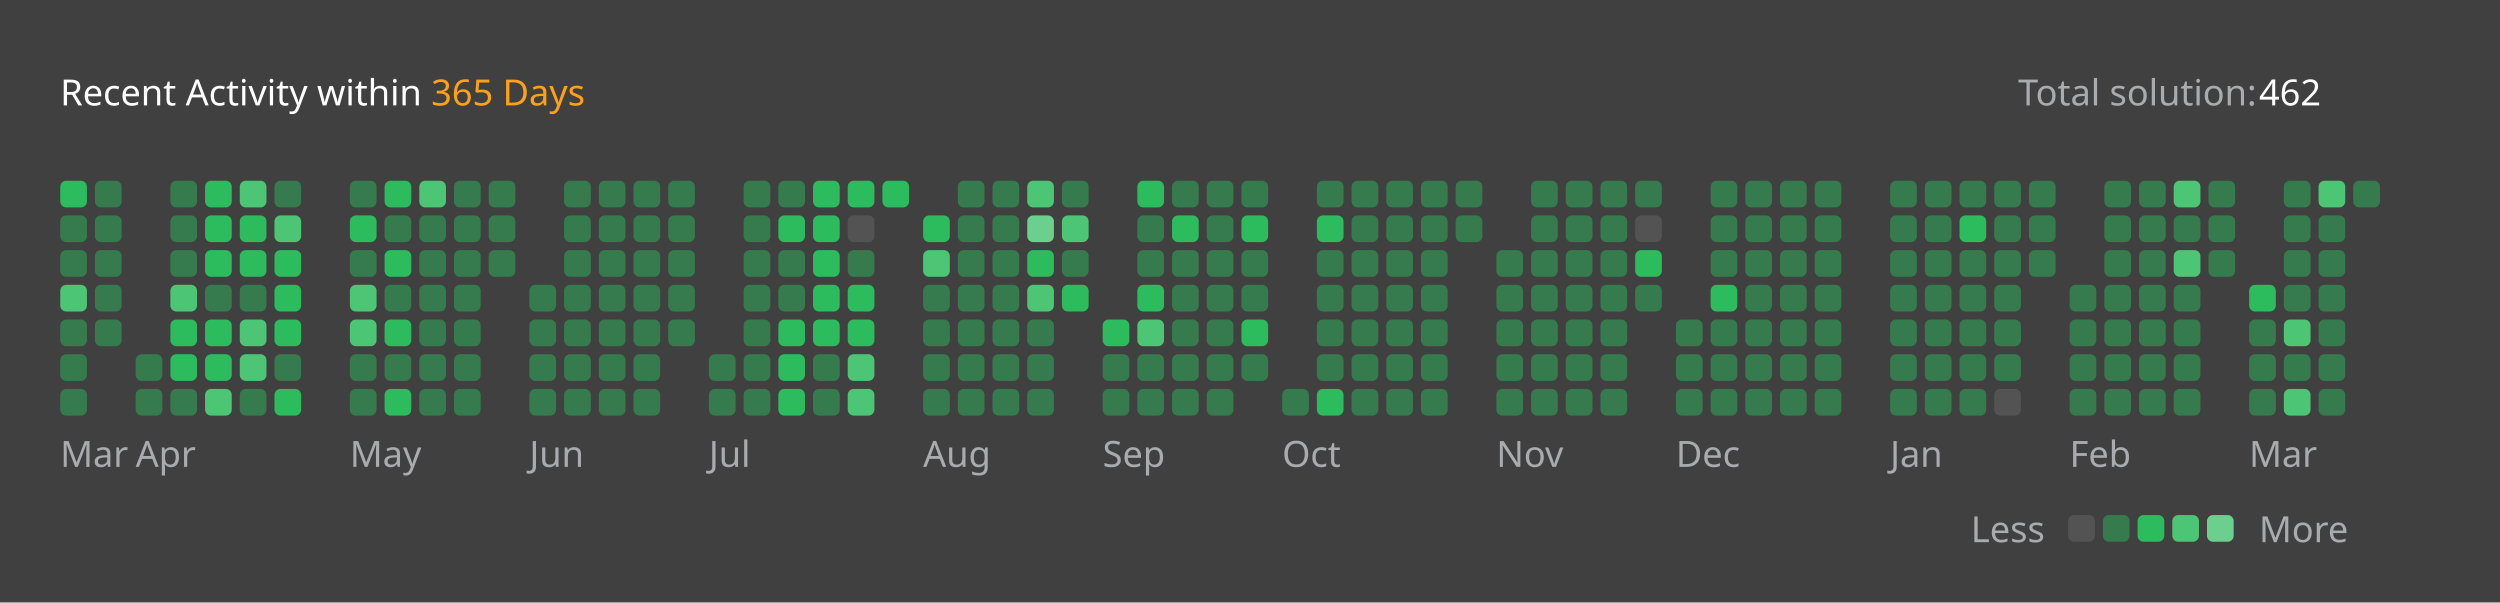
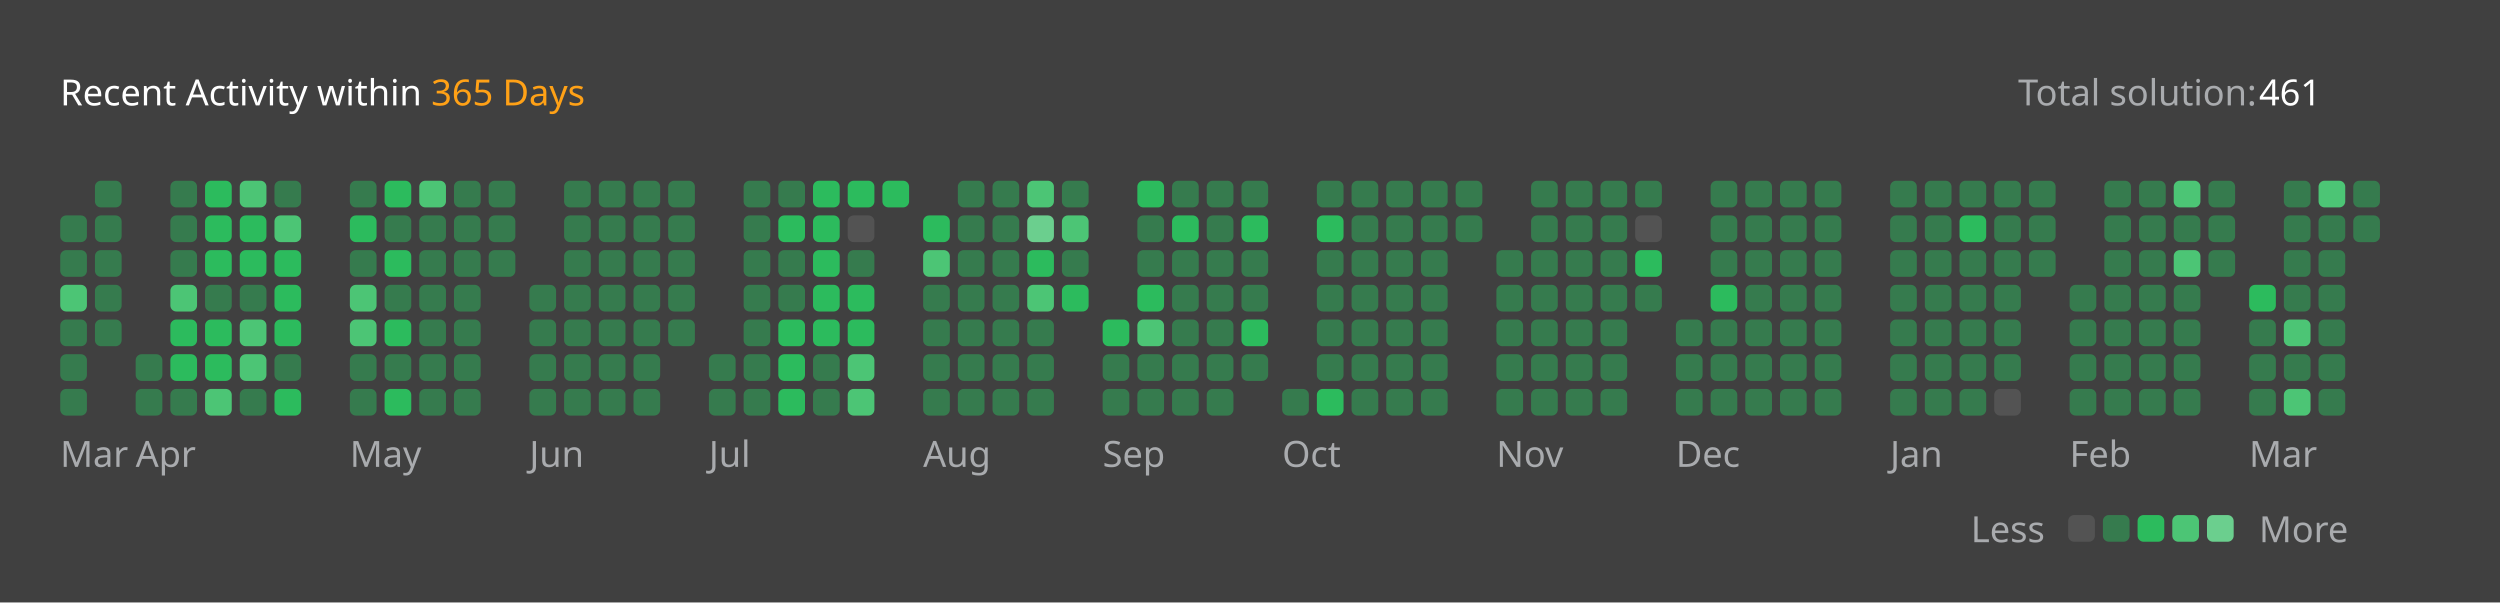
<svg xmlns="http://www.w3.org/2000/svg" version="1.1" height="200" width="830" viewBox="0 0 830 200">
  <style>*{font-family: "Segoe UI", Tahoma, Geneva, Verdana, sans-serif;}</style>
  <style>.title{font-weight: 500;font-size: 1rem;}</style>
  <style>.rotate-90{transform: rotate(-90deg);transform-origin: center;transform-box: fill-box;}</style>
  <style>.state{font-size: .75rem;}</style>
  <style>.light{color: #ffffff;fill: #ffffff;}</style>
  <style>.light-gray{color: #eff2f699;fill: #eff2f699;}</style>
  <style>.dark-gray{color: #ebebf54d;fill: #ebebf54d;}</style>
  <style>.gray{color: #747474;fill: #747474;}</style>
  <style>.orange{color: #ffa116;fill: #ffa116;}</style>
  <style>.background{color: #404040;fill: #404040;}</style>
  <style>.level-1-block{fill: #ffffff1a;}</style>
  <style>.level-2-block{fill: #2cb55d80;}</style>
  <style>.level-3-block{fill: #2cbb5dff;}</style>
  <style>.level-4-block{fill: #4cc575ff;}</style>
  <style>.level-5-block{fill: #6bcf8eff;}</style>
  <rect fill="#404040" x="0" y="0" width="830" height="200" rx="0.5rem" />
  <g text-anchor="start" text-decoration="1" class="title">
    <text x="20" y="35">
      <tspan class="light">Recent Activity within</tspan>
      <tspan class="orange">365 Days</tspan>
    </text>
  </g>
  <g class="state">
    <text x="670" y="35" class="light-gray"> Total solution: </text>
-     <text x="750" y="35" class="light"> 462 </text>
+     <text x="750" y="35" class="light"> 461 </text>
    <text x="678.88" y="180" class="light-gray" text-anchor="end">Less</text>
    <rect x="686.64" y="171" width="8.86" height="8.86" rx="2" ry="2" class="level-1-block" />
    <rect x="698.16" y="171" width="8.86" height="8.86" rx="2" ry="2" class="level-2-block" />
    <rect x="709.68" y="171" width="8.86" height="8.86" rx="2" ry="2" class="level-3-block" />
    <rect x="721.2" y="171" width="8.86" height="8.86" rx="2" ry="2" class="level-4-block" />
    <rect x="732.72" y="171" width="8.86" height="8.86" rx="2" ry="2" class="level-5-block" />
    <text x="750" y="180" class="light-gray">More</text>
  </g>
  <g x="20" y="60">
    <g x="20" y="60">
      <g x="20.0" y="60">
-         <rect x="20.0" y="60.0" width="8.86" height="8.86" rx="2" ry="2" class="level-3-block" />
        <rect x="20.0" y="71.52" width="8.86" height="8.86" rx="2" ry="2" class="level-2-block" />
        <rect x="20.0" y="83.04" width="8.86" height="8.86" rx="2" ry="2" class="level-2-block" />
        <rect x="20.0" y="94.56" width="8.86" height="8.86" rx="2" ry="2" class="level-4-block" />
        <rect x="20.0" y="106.08" width="8.86" height="8.86" rx="2" ry="2" class="level-2-block" />
        <rect x="20.0" y="117.6" width="8.86" height="8.86" rx="2" ry="2" class="level-2-block" />
        <rect x="20.0" y="129.12" width="8.86" height="8.86" rx="2" ry="2" class="level-2-block" />
      </g>
      <g x="31.52" y="60">
        <rect x="31.52" y="60.0" width="8.86" height="8.86" rx="2" ry="2" class="level-2-block" />
        <rect x="31.52" y="71.52" width="8.86" height="8.86" rx="2" ry="2" class="level-2-block" />
        <rect x="31.52" y="83.04" width="8.86" height="8.86" rx="2" ry="2" class="level-2-block" />
        <rect x="31.52" y="94.56" width="8.86" height="8.86" rx="2" ry="2" class="level-2-block" />
        <rect x="31.52" y="106.08" width="8.86" height="8.86" rx="2" ry="2" class="level-2-block" />
      </g>
      <text x="20.0" y="155" class="light-gray state">Mar</text>
    </g>
  </g>
  <g x="45.04" y="60">
    <g x="45.04" y="60">
      <g x="45.04" y="60">
        <rect x="45.04" y="117.6" width="8.86" height="8.86" rx="2" ry="2" class="level-2-block" />
        <rect x="45.04" y="129.12" width="8.86" height="8.86" rx="2" ry="2" class="level-2-block" />
      </g>
      <g x="56.56" y="60">
        <rect x="56.56" y="60.0" width="8.86" height="8.86" rx="2" ry="2" class="level-2-block" />
        <rect x="56.56" y="71.52" width="8.86" height="8.86" rx="2" ry="2" class="level-2-block" />
        <rect x="56.56" y="83.04" width="8.86" height="8.86" rx="2" ry="2" class="level-2-block" />
        <rect x="56.56" y="94.56" width="8.86" height="8.86" rx="2" ry="2" class="level-4-block" />
        <rect x="56.56" y="106.08" width="8.86" height="8.86" rx="2" ry="2" class="level-3-block" />
        <rect x="56.56" y="117.6" width="8.86" height="8.86" rx="2" ry="2" class="level-3-block" />
        <rect x="56.56" y="129.12" width="8.86" height="8.86" rx="2" ry="2" class="level-2-block" />
      </g>
      <g x="68.08" y="60">
        <rect x="68.08" y="60.0" width="8.86" height="8.86" rx="2" ry="2" class="level-3-block" />
        <rect x="68.08" y="71.52" width="8.86" height="8.86" rx="2" ry="2" class="level-3-block" />
        <rect x="68.08" y="83.04" width="8.86" height="8.86" rx="2" ry="2" class="level-3-block" />
        <rect x="68.08" y="94.56" width="8.86" height="8.86" rx="2" ry="2" class="level-2-block" />
        <rect x="68.08" y="106.08" width="8.86" height="8.86" rx="2" ry="2" class="level-3-block" />
        <rect x="68.08" y="117.6" width="8.86" height="8.86" rx="2" ry="2" class="level-3-block" />
        <rect x="68.08" y="129.12" width="8.86" height="8.86" rx="2" ry="2" class="level-4-block" />
      </g>
      <g x="79.6" y="60">
        <rect x="79.6" y="60.0" width="8.86" height="8.86" rx="2" ry="2" class="level-4-block" />
        <rect x="79.6" y="71.52" width="8.86" height="8.86" rx="2" ry="2" class="level-3-block" />
        <rect x="79.6" y="83.04" width="8.86" height="8.86" rx="2" ry="2" class="level-3-block" />
        <rect x="79.6" y="94.56" width="8.86" height="8.86" rx="2" ry="2" class="level-2-block" />
        <rect x="79.6" y="106.08" width="8.86" height="8.86" rx="2" ry="2" class="level-4-block" />
        <rect x="79.6" y="117.6" width="8.86" height="8.86" rx="2" ry="2" class="level-4-block" />
        <rect x="79.6" y="129.12" width="8.86" height="8.86" rx="2" ry="2" class="level-2-block" />
      </g>
      <g x="91.12" y="60">
        <rect x="91.12" y="60.0" width="8.86" height="8.86" rx="2" ry="2" class="level-2-block" />
        <rect x="91.12" y="71.52" width="8.86" height="8.86" rx="2" ry="2" class="level-4-block" />
        <rect x="91.12" y="83.04" width="8.86" height="8.86" rx="2" ry="2" class="level-3-block" />
        <rect x="91.12" y="94.56" width="8.86" height="8.86" rx="2" ry="2" class="level-3-block" />
        <rect x="91.12" y="106.08" width="8.86" height="8.86" rx="2" ry="2" class="level-3-block" />
        <rect x="91.12" y="117.6" width="8.86" height="8.86" rx="2" ry="2" class="level-2-block" />
        <rect x="91.12" y="129.12" width="8.86" height="8.86" rx="2" ry="2" class="level-3-block" />
      </g>
      <text x="45.04" y="155" class="light-gray state">Apr</text>
    </g>
  </g>
  <g x="116.16" y="60">
    <g x="116.16" y="60">
      <g x="116.16" y="60">
        <rect x="116.16" y="60.0" width="8.86" height="8.86" rx="2" ry="2" class="level-2-block" />
        <rect x="116.16" y="71.52" width="8.86" height="8.86" rx="2" ry="2" class="level-3-block" />
        <rect x="116.16" y="83.04" width="8.86" height="8.86" rx="2" ry="2" class="level-2-block" />
        <rect x="116.16" y="94.56" width="8.86" height="8.86" rx="2" ry="2" class="level-4-block" />
        <rect x="116.16" y="106.08" width="8.86" height="8.86" rx="2" ry="2" class="level-4-block" />
        <rect x="116.16" y="117.6" width="8.86" height="8.86" rx="2" ry="2" class="level-2-block" />
        <rect x="116.16" y="129.12" width="8.86" height="8.86" rx="2" ry="2" class="level-2-block" />
      </g>
      <g x="127.68" y="60">
        <rect x="127.68" y="60.0" width="8.86" height="8.86" rx="2" ry="2" class="level-3-block" />
        <rect x="127.68" y="71.52" width="8.86" height="8.86" rx="2" ry="2" class="level-2-block" />
        <rect x="127.68" y="83.04" width="8.86" height="8.86" rx="2" ry="2" class="level-3-block" />
        <rect x="127.68" y="94.56" width="8.86" height="8.86" rx="2" ry="2" class="level-2-block" />
        <rect x="127.68" y="106.08" width="8.86" height="8.86" rx="2" ry="2" class="level-3-block" />
        <rect x="127.68" y="117.6" width="8.86" height="8.86" rx="2" ry="2" class="level-2-block" />
        <rect x="127.68" y="129.12" width="8.86" height="8.86" rx="2" ry="2" class="level-3-block" />
      </g>
      <g x="139.2" y="60">
        <rect x="139.2" y="60.0" width="8.86" height="8.86" rx="2" ry="2" class="level-4-block" />
        <rect x="139.2" y="71.52" width="8.86" height="8.86" rx="2" ry="2" class="level-2-block" />
        <rect x="139.2" y="83.04" width="8.86" height="8.86" rx="2" ry="2" class="level-2-block" />
        <rect x="139.2" y="94.56" width="8.86" height="8.86" rx="2" ry="2" class="level-2-block" />
        <rect x="139.2" y="106.08" width="8.86" height="8.86" rx="2" ry="2" class="level-2-block" />
        <rect x="139.2" y="117.6" width="8.86" height="8.86" rx="2" ry="2" class="level-2-block" />
        <rect x="139.2" y="129.12" width="8.86" height="8.86" rx="2" ry="2" class="level-2-block" />
      </g>
      <g x="150.72" y="60">
        <rect x="150.72" y="60.0" width="8.86" height="8.86" rx="2" ry="2" class="level-2-block" />
        <rect x="150.72" y="71.52" width="8.86" height="8.86" rx="2" ry="2" class="level-2-block" />
        <rect x="150.72" y="83.04" width="8.86" height="8.86" rx="2" ry="2" class="level-2-block" />
        <rect x="150.72" y="94.56" width="8.86" height="8.86" rx="2" ry="2" class="level-2-block" />
        <rect x="150.72" y="106.08" width="8.86" height="8.86" rx="2" ry="2" class="level-2-block" />
        <rect x="150.72" y="117.6" width="8.86" height="8.86" rx="2" ry="2" class="level-2-block" />
        <rect x="150.72" y="129.12" width="8.86" height="8.86" rx="2" ry="2" class="level-2-block" />
      </g>
      <g x="162.24" y="60">
        <rect x="162.24" y="60.0" width="8.86" height="8.86" rx="2" ry="2" class="level-2-block" />
        <rect x="162.24" y="71.52" width="8.86" height="8.86" rx="2" ry="2" class="level-2-block" />
        <rect x="162.24" y="83.04" width="8.86" height="8.86" rx="2" ry="2" class="level-2-block" />
      </g>
      <text x="116.16" y="155" class="light-gray state">May</text>
    </g>
  </g>
  <g x="175.76" y="60">
    <g x="175.76" y="60">
      <g x="175.76" y="60">
        <rect x="175.76" y="94.56" width="8.86" height="8.86" rx="2" ry="2" class="level-2-block" />
        <rect x="175.76" y="106.08" width="8.86" height="8.86" rx="2" ry="2" class="level-2-block" />
        <rect x="175.76" y="117.6" width="8.86" height="8.86" rx="2" ry="2" class="level-2-block" />
        <rect x="175.76" y="129.12" width="8.86" height="8.86" rx="2" ry="2" class="level-2-block" />
      </g>
      <g x="187.28" y="60">
        <rect x="187.28" y="60.0" width="8.86" height="8.86" rx="2" ry="2" class="level-2-block" />
        <rect x="187.28" y="71.52" width="8.86" height="8.86" rx="2" ry="2" class="level-2-block" />
        <rect x="187.28" y="83.04" width="8.86" height="8.86" rx="2" ry="2" class="level-2-block" />
        <rect x="187.28" y="94.56" width="8.86" height="8.86" rx="2" ry="2" class="level-2-block" />
        <rect x="187.28" y="106.08" width="8.86" height="8.86" rx="2" ry="2" class="level-2-block" />
        <rect x="187.28" y="117.6" width="8.86" height="8.86" rx="2" ry="2" class="level-2-block" />
        <rect x="187.28" y="129.12" width="8.86" height="8.86" rx="2" ry="2" class="level-2-block" />
      </g>
      <g x="198.8" y="60">
        <rect x="198.8" y="60.0" width="8.86" height="8.86" rx="2" ry="2" class="level-2-block" />
        <rect x="198.8" y="71.52" width="8.86" height="8.86" rx="2" ry="2" class="level-2-block" />
        <rect x="198.8" y="83.04" width="8.86" height="8.86" rx="2" ry="2" class="level-2-block" />
        <rect x="198.8" y="94.56" width="8.86" height="8.86" rx="2" ry="2" class="level-2-block" />
        <rect x="198.8" y="106.08" width="8.86" height="8.86" rx="2" ry="2" class="level-2-block" />
        <rect x="198.8" y="117.6" width="8.86" height="8.86" rx="2" ry="2" class="level-2-block" />
        <rect x="198.8" y="129.12" width="8.86" height="8.86" rx="2" ry="2" class="level-2-block" />
      </g>
      <g x="210.32" y="60">
        <rect x="210.32" y="60.0" width="8.86" height="8.86" rx="2" ry="2" class="level-2-block" />
        <rect x="210.32" y="71.52" width="8.86" height="8.86" rx="2" ry="2" class="level-2-block" />
        <rect x="210.32" y="83.04" width="8.86" height="8.86" rx="2" ry="2" class="level-2-block" />
        <rect x="210.32" y="94.56" width="8.86" height="8.86" rx="2" ry="2" class="level-2-block" />
        <rect x="210.32" y="106.08" width="8.86" height="8.86" rx="2" ry="2" class="level-2-block" />
        <rect x="210.32" y="117.6" width="8.86" height="8.86" rx="2" ry="2" class="level-2-block" />
        <rect x="210.32" y="129.12" width="8.86" height="8.86" rx="2" ry="2" class="level-2-block" />
      </g>
      <g x="221.84" y="60">
        <rect x="221.84" y="60.0" width="8.86" height="8.86" rx="2" ry="2" class="level-2-block" />
        <rect x="221.84" y="71.52" width="8.86" height="8.86" rx="2" ry="2" class="level-2-block" />
        <rect x="221.84" y="83.04" width="8.86" height="8.86" rx="2" ry="2" class="level-2-block" />
        <rect x="221.84" y="94.56" width="8.86" height="8.86" rx="2" ry="2" class="level-2-block" />
        <rect x="221.84" y="106.08" width="8.86" height="8.86" rx="2" ry="2" class="level-2-block" />
      </g>
      <text x="175.76" y="155" class="light-gray state">Jun</text>
    </g>
  </g>
  <g x="235.36" y="60">
    <g x="235.36" y="60">
      <g x="235.36" y="60">
        <rect x="235.36" y="117.6" width="8.86" height="8.86" rx="2" ry="2" class="level-2-block" />
        <rect x="235.36" y="129.12" width="8.86" height="8.86" rx="2" ry="2" class="level-2-block" />
      </g>
      <g x="246.88" y="60">
        <rect x="246.88" y="60.0" width="8.86" height="8.86" rx="2" ry="2" class="level-2-block" />
        <rect x="246.88" y="71.52" width="8.86" height="8.86" rx="2" ry="2" class="level-2-block" />
        <rect x="246.88" y="83.04" width="8.86" height="8.86" rx="2" ry="2" class="level-2-block" />
        <rect x="246.88" y="94.56" width="8.86" height="8.86" rx="2" ry="2" class="level-2-block" />
        <rect x="246.88" y="106.08" width="8.86" height="8.86" rx="2" ry="2" class="level-2-block" />
        <rect x="246.88" y="117.6" width="8.86" height="8.86" rx="2" ry="2" class="level-2-block" />
        <rect x="246.88" y="129.12" width="8.86" height="8.86" rx="2" ry="2" class="level-2-block" />
      </g>
      <g x="258.4" y="60">
        <rect x="258.4" y="60.0" width="8.86" height="8.86" rx="2" ry="2" class="level-2-block" />
        <rect x="258.4" y="71.52" width="8.86" height="8.86" rx="2" ry="2" class="level-3-block" />
        <rect x="258.4" y="83.04" width="8.86" height="8.86" rx="2" ry="2" class="level-2-block" />
        <rect x="258.4" y="94.56" width="8.86" height="8.86" rx="2" ry="2" class="level-2-block" />
        <rect x="258.4" y="106.08" width="8.86" height="8.86" rx="2" ry="2" class="level-3-block" />
        <rect x="258.4" y="117.6" width="8.86" height="8.86" rx="2" ry="2" class="level-3-block" />
        <rect x="258.4" y="129.12" width="8.86" height="8.86" rx="2" ry="2" class="level-3-block" />
      </g>
      <g x="269.92" y="60">
        <rect x="269.92" y="60.0" width="8.86" height="8.86" rx="2" ry="2" class="level-3-block" />
        <rect x="269.92" y="71.52" width="8.86" height="8.86" rx="2" ry="2" class="level-3-block" />
        <rect x="269.92" y="83.04" width="8.86" height="8.86" rx="2" ry="2" class="level-3-block" />
        <rect x="269.92" y="94.56" width="8.86" height="8.86" rx="2" ry="2" class="level-3-block" />
        <rect x="269.92" y="106.08" width="8.86" height="8.86" rx="2" ry="2" class="level-3-block" />
        <rect x="269.92" y="117.6" width="8.86" height="8.86" rx="2" ry="2" class="level-2-block" />
        <rect x="269.92" y="129.12" width="8.86" height="8.86" rx="2" ry="2" class="level-2-block" />
      </g>
      <g x="281.44" y="60">
        <rect x="281.44" y="60.0" width="8.86" height="8.86" rx="2" ry="2" class="level-3-block" />
        <rect x="281.44" y="71.52" width="8.86" height="8.86" rx="2" ry="2" class="level-1-block" />
        <rect x="281.44" y="83.04" width="8.86" height="8.86" rx="2" ry="2" class="level-2-block" />
        <rect x="281.44" y="94.56" width="8.86" height="8.86" rx="2" ry="2" class="level-3-block" />
        <rect x="281.44" y="106.08" width="8.86" height="8.86" rx="2" ry="2" class="level-3-block" />
        <rect x="281.44" y="117.6" width="8.86" height="8.86" rx="2" ry="2" class="level-4-block" />
        <rect x="281.44" y="129.12" width="8.86" height="8.86" rx="2" ry="2" class="level-4-block" />
      </g>
      <g x="292.96" y="60">
        <rect x="292.96" y="60.0" width="8.86" height="8.86" rx="2" ry="2" class="level-3-block" />
      </g>
      <text x="235.36" y="155" class="light-gray state">Jul</text>
    </g>
  </g>
  <g x="306.48" y="60">
    <g x="306.48" y="60">
      <g x="306.48" y="60">
        <rect x="306.48" y="71.52" width="8.86" height="8.86" rx="2" ry="2" class="level-3-block" />
        <rect x="306.48" y="83.04" width="8.86" height="8.86" rx="2" ry="2" class="level-4-block" />
        <rect x="306.48" y="94.56" width="8.86" height="8.86" rx="2" ry="2" class="level-2-block" />
        <rect x="306.48" y="106.08" width="8.86" height="8.86" rx="2" ry="2" class="level-2-block" />
        <rect x="306.48" y="117.6" width="8.86" height="8.86" rx="2" ry="2" class="level-2-block" />
        <rect x="306.48" y="129.12" width="8.86" height="8.86" rx="2" ry="2" class="level-2-block" />
      </g>
      <g x="318.0" y="60">
        <rect x="318.0" y="60.0" width="8.86" height="8.86" rx="2" ry="2" class="level-2-block" />
        <rect x="318.0" y="71.52" width="8.86" height="8.86" rx="2" ry="2" class="level-2-block" />
        <rect x="318.0" y="83.04" width="8.86" height="8.86" rx="2" ry="2" class="level-2-block" />
        <rect x="318.0" y="94.56" width="8.86" height="8.86" rx="2" ry="2" class="level-2-block" />
        <rect x="318.0" y="106.08" width="8.86" height="8.86" rx="2" ry="2" class="level-2-block" />
        <rect x="318.0" y="117.6" width="8.86" height="8.86" rx="2" ry="2" class="level-2-block" />
        <rect x="318.0" y="129.12" width="8.86" height="8.86" rx="2" ry="2" class="level-2-block" />
      </g>
      <g x="329.52" y="60">
        <rect x="329.52" y="60.0" width="8.86" height="8.86" rx="2" ry="2" class="level-2-block" />
        <rect x="329.52" y="71.52" width="8.86" height="8.86" rx="2" ry="2" class="level-2-block" />
        <rect x="329.52" y="83.04" width="8.86" height="8.86" rx="2" ry="2" class="level-2-block" />
        <rect x="329.52" y="94.56" width="8.86" height="8.86" rx="2" ry="2" class="level-2-block" />
        <rect x="329.52" y="106.08" width="8.86" height="8.86" rx="2" ry="2" class="level-2-block" />
        <rect x="329.52" y="117.6" width="8.86" height="8.86" rx="2" ry="2" class="level-2-block" />
        <rect x="329.52" y="129.12" width="8.86" height="8.86" rx="2" ry="2" class="level-2-block" />
      </g>
      <g x="341.04" y="60">
        <rect x="341.04" y="60.0" width="8.86" height="8.86" rx="2" ry="2" class="level-4-block" />
        <rect x="341.04" y="71.52" width="8.86" height="8.86" rx="2" ry="2" class="level-5-block" />
        <rect x="341.04" y="83.04" width="8.86" height="8.86" rx="2" ry="2" class="level-3-block" />
        <rect x="341.04" y="94.56" width="8.86" height="8.86" rx="2" ry="2" class="level-4-block" />
        <rect x="341.04" y="106.08" width="8.86" height="8.86" rx="2" ry="2" class="level-2-block" />
        <rect x="341.04" y="117.6" width="8.86" height="8.86" rx="2" ry="2" class="level-2-block" />
        <rect x="341.04" y="129.12" width="8.86" height="8.86" rx="2" ry="2" class="level-2-block" />
      </g>
      <g x="352.56" y="60">
        <rect x="352.56" y="60.0" width="8.86" height="8.86" rx="2" ry="2" class="level-2-block" />
        <rect x="352.56" y="71.52" width="8.86" height="8.86" rx="2" ry="2" class="level-4-block" />
        <rect x="352.56" y="83.04" width="8.86" height="8.86" rx="2" ry="2" class="level-2-block" />
        <rect x="352.56" y="94.56" width="8.86" height="8.86" rx="2" ry="2" class="level-3-block" />
      </g>
      <text x="306.48" y="155" class="light-gray state">Aug</text>
    </g>
  </g>
  <g x="366.08" y="60">
    <g x="366.08" y="60">
      <g x="366.08" y="60">
        <rect x="366.08" y="106.08" width="8.86" height="8.86" rx="2" ry="2" class="level-3-block" />
        <rect x="366.08" y="117.6" width="8.86" height="8.86" rx="2" ry="2" class="level-2-block" />
        <rect x="366.08" y="129.12" width="8.86" height="8.86" rx="2" ry="2" class="level-2-block" />
      </g>
      <g x="377.6" y="60">
        <rect x="377.6" y="60.0" width="8.86" height="8.86" rx="2" ry="2" class="level-3-block" />
        <rect x="377.6" y="71.52" width="8.86" height="8.86" rx="2" ry="2" class="level-2-block" />
        <rect x="377.6" y="83.04" width="8.86" height="8.86" rx="2" ry="2" class="level-2-block" />
        <rect x="377.6" y="94.56" width="8.86" height="8.86" rx="2" ry="2" class="level-3-block" />
        <rect x="377.6" y="106.08" width="8.86" height="8.86" rx="2" ry="2" class="level-4-block" />
        <rect x="377.6" y="117.6" width="8.86" height="8.86" rx="2" ry="2" class="level-2-block" />
        <rect x="377.6" y="129.12" width="8.86" height="8.86" rx="2" ry="2" class="level-2-block" />
      </g>
      <g x="389.12" y="60">
        <rect x="389.12" y="60.0" width="8.86" height="8.86" rx="2" ry="2" class="level-2-block" />
        <rect x="389.12" y="71.52" width="8.86" height="8.86" rx="2" ry="2" class="level-3-block" />
        <rect x="389.12" y="83.04" width="8.86" height="8.86" rx="2" ry="2" class="level-2-block" />
        <rect x="389.12" y="94.56" width="8.86" height="8.86" rx="2" ry="2" class="level-2-block" />
        <rect x="389.12" y="106.08" width="8.86" height="8.86" rx="2" ry="2" class="level-2-block" />
        <rect x="389.12" y="117.6" width="8.86" height="8.86" rx="2" ry="2" class="level-2-block" />
        <rect x="389.12" y="129.12" width="8.86" height="8.86" rx="2" ry="2" class="level-2-block" />
      </g>
      <g x="400.64" y="60">
        <rect x="400.64" y="60.0" width="8.86" height="8.86" rx="2" ry="2" class="level-2-block" />
        <rect x="400.64" y="71.52" width="8.86" height="8.86" rx="2" ry="2" class="level-2-block" />
        <rect x="400.64" y="83.04" width="8.86" height="8.86" rx="2" ry="2" class="level-2-block" />
        <rect x="400.64" y="94.56" width="8.86" height="8.86" rx="2" ry="2" class="level-2-block" />
        <rect x="400.64" y="106.08" width="8.86" height="8.86" rx="2" ry="2" class="level-2-block" />
        <rect x="400.64" y="117.6" width="8.86" height="8.86" rx="2" ry="2" class="level-2-block" />
        <rect x="400.64" y="129.12" width="8.86" height="8.86" rx="2" ry="2" class="level-2-block" />
      </g>
      <g x="412.16" y="60">
        <rect x="412.16" y="60.0" width="8.86" height="8.86" rx="2" ry="2" class="level-2-block" />
        <rect x="412.16" y="71.52" width="8.86" height="8.86" rx="2" ry="2" class="level-3-block" />
        <rect x="412.16" y="83.04" width="8.86" height="8.86" rx="2" ry="2" class="level-2-block" />
        <rect x="412.16" y="94.56" width="8.86" height="8.86" rx="2" ry="2" class="level-2-block" />
        <rect x="412.16" y="106.08" width="8.86" height="8.86" rx="2" ry="2" class="level-3-block" />
        <rect x="412.16" y="117.6" width="8.86" height="8.86" rx="2" ry="2" class="level-2-block" />
      </g>
      <text x="366.08" y="155" class="light-gray state">Sep</text>
    </g>
  </g>
  <g x="425.68" y="60">
    <g x="425.68" y="60">
      <g x="425.68" y="60">
        <rect x="425.68" y="129.12" width="8.86" height="8.86" rx="2" ry="2" class="level-2-block" />
      </g>
      <g x="437.2" y="60">
        <rect x="437.2" y="60.0" width="8.86" height="8.86" rx="2" ry="2" class="level-2-block" />
        <rect x="437.2" y="71.52" width="8.86" height="8.86" rx="2" ry="2" class="level-3-block" />
        <rect x="437.2" y="83.04" width="8.86" height="8.86" rx="2" ry="2" class="level-2-block" />
        <rect x="437.2" y="94.56" width="8.86" height="8.86" rx="2" ry="2" class="level-2-block" />
        <rect x="437.2" y="106.08" width="8.86" height="8.86" rx="2" ry="2" class="level-2-block" />
        <rect x="437.2" y="117.6" width="8.86" height="8.86" rx="2" ry="2" class="level-2-block" />
        <rect x="437.2" y="129.12" width="8.86" height="8.86" rx="2" ry="2" class="level-3-block" />
      </g>
      <g x="448.72" y="60">
        <rect x="448.72" y="60.0" width="8.86" height="8.86" rx="2" ry="2" class="level-2-block" />
        <rect x="448.72" y="71.52" width="8.86" height="8.86" rx="2" ry="2" class="level-2-block" />
        <rect x="448.72" y="83.04" width="8.86" height="8.86" rx="2" ry="2" class="level-2-block" />
        <rect x="448.72" y="94.56" width="8.86" height="8.86" rx="2" ry="2" class="level-2-block" />
        <rect x="448.72" y="106.08" width="8.86" height="8.86" rx="2" ry="2" class="level-2-block" />
        <rect x="448.72" y="117.6" width="8.86" height="8.86" rx="2" ry="2" class="level-2-block" />
        <rect x="448.72" y="129.12" width="8.86" height="8.86" rx="2" ry="2" class="level-2-block" />
      </g>
      <g x="460.24" y="60">
        <rect x="460.24" y="60.0" width="8.86" height="8.86" rx="2" ry="2" class="level-2-block" />
        <rect x="460.24" y="71.52" width="8.86" height="8.86" rx="2" ry="2" class="level-2-block" />
        <rect x="460.24" y="83.04" width="8.86" height="8.86" rx="2" ry="2" class="level-2-block" />
        <rect x="460.24" y="94.56" width="8.86" height="8.86" rx="2" ry="2" class="level-2-block" />
        <rect x="460.24" y="106.08" width="8.86" height="8.86" rx="2" ry="2" class="level-2-block" />
        <rect x="460.24" y="117.6" width="8.86" height="8.86" rx="2" ry="2" class="level-2-block" />
        <rect x="460.24" y="129.12" width="8.86" height="8.86" rx="2" ry="2" class="level-2-block" />
      </g>
      <g x="471.76" y="60">
        <rect x="471.76" y="60.0" width="8.86" height="8.86" rx="2" ry="2" class="level-2-block" />
        <rect x="471.76" y="71.52" width="8.86" height="8.86" rx="2" ry="2" class="level-2-block" />
        <rect x="471.76" y="83.04" width="8.86" height="8.86" rx="2" ry="2" class="level-2-block" />
        <rect x="471.76" y="94.56" width="8.86" height="8.86" rx="2" ry="2" class="level-2-block" />
        <rect x="471.76" y="106.08" width="8.86" height="8.86" rx="2" ry="2" class="level-2-block" />
        <rect x="471.76" y="117.6" width="8.86" height="8.86" rx="2" ry="2" class="level-2-block" />
        <rect x="471.76" y="129.12" width="8.86" height="8.86" rx="2" ry="2" class="level-2-block" />
      </g>
      <g x="483.28" y="60">
        <rect x="483.28" y="60.0" width="8.86" height="8.86" rx="2" ry="2" class="level-2-block" />
        <rect x="483.28" y="71.52" width="8.86" height="8.86" rx="2" ry="2" class="level-2-block" />
      </g>
      <text x="425.68" y="155" class="light-gray state">Oct</text>
    </g>
  </g>
  <g x="496.8" y="60">
    <g x="496.8" y="60">
      <g x="496.8" y="60">
        <rect x="496.8" y="83.04" width="8.86" height="8.86" rx="2" ry="2" class="level-2-block" />
        <rect x="496.8" y="94.56" width="8.86" height="8.86" rx="2" ry="2" class="level-2-block" />
        <rect x="496.8" y="106.08" width="8.86" height="8.86" rx="2" ry="2" class="level-2-block" />
        <rect x="496.8" y="117.6" width="8.86" height="8.86" rx="2" ry="2" class="level-2-block" />
        <rect x="496.8" y="129.12" width="8.86" height="8.86" rx="2" ry="2" class="level-2-block" />
      </g>
      <g x="508.32" y="60">
        <rect x="508.32" y="60.0" width="8.86" height="8.86" rx="2" ry="2" class="level-2-block" />
        <rect x="508.32" y="71.52" width="8.86" height="8.86" rx="2" ry="2" class="level-2-block" />
        <rect x="508.32" y="83.04" width="8.86" height="8.86" rx="2" ry="2" class="level-2-block" />
        <rect x="508.32" y="94.56" width="8.86" height="8.86" rx="2" ry="2" class="level-2-block" />
        <rect x="508.32" y="106.08" width="8.86" height="8.86" rx="2" ry="2" class="level-2-block" />
        <rect x="508.32" y="117.6" width="8.86" height="8.86" rx="2" ry="2" class="level-2-block" />
        <rect x="508.32" y="129.12" width="8.86" height="8.86" rx="2" ry="2" class="level-2-block" />
      </g>
      <g x="519.84" y="60">
        <rect x="519.84" y="60.0" width="8.86" height="8.86" rx="2" ry="2" class="level-2-block" />
        <rect x="519.84" y="71.52" width="8.86" height="8.86" rx="2" ry="2" class="level-2-block" />
        <rect x="519.84" y="83.04" width="8.86" height="8.86" rx="2" ry="2" class="level-2-block" />
        <rect x="519.84" y="94.56" width="8.86" height="8.86" rx="2" ry="2" class="level-2-block" />
        <rect x="519.84" y="106.08" width="8.86" height="8.86" rx="2" ry="2" class="level-2-block" />
        <rect x="519.84" y="117.6" width="8.86" height="8.86" rx="2" ry="2" class="level-2-block" />
        <rect x="519.84" y="129.12" width="8.86" height="8.86" rx="2" ry="2" class="level-2-block" />
      </g>
      <g x="531.36" y="60">
        <rect x="531.36" y="60.0" width="8.86" height="8.86" rx="2" ry="2" class="level-2-block" />
        <rect x="531.36" y="71.52" width="8.86" height="8.86" rx="2" ry="2" class="level-2-block" />
        <rect x="531.36" y="83.04" width="8.86" height="8.86" rx="2" ry="2" class="level-2-block" />
        <rect x="531.36" y="94.56" width="8.86" height="8.86" rx="2" ry="2" class="level-2-block" />
        <rect x="531.36" y="106.08" width="8.86" height="8.86" rx="2" ry="2" class="level-2-block" />
        <rect x="531.36" y="117.6" width="8.86" height="8.86" rx="2" ry="2" class="level-2-block" />
        <rect x="531.36" y="129.12" width="8.86" height="8.86" rx="2" ry="2" class="level-2-block" />
      </g>
      <g x="542.88" y="60">
        <rect x="542.88" y="60.0" width="8.86" height="8.86" rx="2" ry="2" class="level-2-block" />
        <rect x="542.88" y="71.52" width="8.86" height="8.86" rx="2" ry="2" class="level-1-block" />
        <rect x="542.88" y="83.04" width="8.86" height="8.86" rx="2" ry="2" class="level-3-block" />
        <rect x="542.88" y="94.56" width="8.86" height="8.86" rx="2" ry="2" class="level-2-block" />
      </g>
      <text x="496.8" y="155" class="light-gray state">Nov</text>
    </g>
  </g>
  <g x="556.4" y="60">
    <g x="556.4" y="60">
      <g x="556.4" y="60">
        <rect x="556.4" y="106.08" width="8.86" height="8.86" rx="2" ry="2" class="level-2-block" />
        <rect x="556.4" y="117.6" width="8.86" height="8.86" rx="2" ry="2" class="level-2-block" />
        <rect x="556.4" y="129.12" width="8.86" height="8.86" rx="2" ry="2" class="level-2-block" />
      </g>
      <g x="567.92" y="60">
        <rect x="567.92" y="60.0" width="8.86" height="8.86" rx="2" ry="2" class="level-2-block" />
        <rect x="567.92" y="71.52" width="8.86" height="8.86" rx="2" ry="2" class="level-2-block" />
        <rect x="567.92" y="83.04" width="8.86" height="8.86" rx="2" ry="2" class="level-2-block" />
        <rect x="567.92" y="94.56" width="8.86" height="8.86" rx="2" ry="2" class="level-3-block" />
        <rect x="567.92" y="106.08" width="8.86" height="8.86" rx="2" ry="2" class="level-2-block" />
        <rect x="567.92" y="117.6" width="8.86" height="8.86" rx="2" ry="2" class="level-2-block" />
        <rect x="567.92" y="129.12" width="8.86" height="8.86" rx="2" ry="2" class="level-2-block" />
      </g>
      <g x="579.44" y="60">
        <rect x="579.44" y="60.0" width="8.86" height="8.86" rx="2" ry="2" class="level-2-block" />
        <rect x="579.44" y="71.52" width="8.86" height="8.86" rx="2" ry="2" class="level-2-block" />
        <rect x="579.44" y="83.04" width="8.86" height="8.86" rx="2" ry="2" class="level-2-block" />
        <rect x="579.44" y="94.56" width="8.86" height="8.86" rx="2" ry="2" class="level-2-block" />
        <rect x="579.44" y="106.08" width="8.86" height="8.86" rx="2" ry="2" class="level-2-block" />
        <rect x="579.44" y="117.6" width="8.86" height="8.86" rx="2" ry="2" class="level-2-block" />
        <rect x="579.44" y="129.12" width="8.86" height="8.86" rx="2" ry="2" class="level-2-block" />
      </g>
      <g x="590.96" y="60">
        <rect x="590.96" y="60.0" width="8.86" height="8.86" rx="2" ry="2" class="level-2-block" />
        <rect x="590.96" y="71.52" width="8.86" height="8.86" rx="2" ry="2" class="level-2-block" />
        <rect x="590.96" y="83.04" width="8.86" height="8.86" rx="2" ry="2" class="level-2-block" />
        <rect x="590.96" y="94.56" width="8.86" height="8.86" rx="2" ry="2" class="level-2-block" />
        <rect x="590.96" y="106.08" width="8.86" height="8.86" rx="2" ry="2" class="level-2-block" />
        <rect x="590.96" y="117.6" width="8.86" height="8.86" rx="2" ry="2" class="level-2-block" />
        <rect x="590.96" y="129.12" width="8.86" height="8.86" rx="2" ry="2" class="level-2-block" />
      </g>
      <g x="602.48" y="60">
        <rect x="602.48" y="60.0" width="8.86" height="8.86" rx="2" ry="2" class="level-2-block" />
        <rect x="602.48" y="71.52" width="8.86" height="8.86" rx="2" ry="2" class="level-2-block" />
        <rect x="602.48" y="83.04" width="8.86" height="8.86" rx="2" ry="2" class="level-2-block" />
        <rect x="602.48" y="94.56" width="8.86" height="8.86" rx="2" ry="2" class="level-2-block" />
        <rect x="602.48" y="106.08" width="8.86" height="8.86" rx="2" ry="2" class="level-2-block" />
        <rect x="602.48" y="117.6" width="8.86" height="8.86" rx="2" ry="2" class="level-2-block" />
        <rect x="602.48" y="129.12" width="8.86" height="8.86" rx="2" ry="2" class="level-2-block" />
      </g>
      <text x="556.4" y="155" class="light-gray state">Dec</text>
    </g>
  </g>
  <g x="627.52" y="60">
    <g x="627.52" y="60">
      <g x="627.52" y="60">
        <rect x="627.52" y="60.0" width="8.86" height="8.86" rx="2" ry="2" class="level-2-block" />
        <rect x="627.52" y="71.52" width="8.86" height="8.86" rx="2" ry="2" class="level-2-block" />
        <rect x="627.52" y="83.04" width="8.86" height="8.86" rx="2" ry="2" class="level-2-block" />
        <rect x="627.52" y="94.56" width="8.86" height="8.86" rx="2" ry="2" class="level-2-block" />
        <rect x="627.52" y="106.08" width="8.86" height="8.86" rx="2" ry="2" class="level-2-block" />
        <rect x="627.52" y="117.6" width="8.86" height="8.86" rx="2" ry="2" class="level-2-block" />
        <rect x="627.52" y="129.12" width="8.86" height="8.86" rx="2" ry="2" class="level-2-block" />
      </g>
      <g x="639.04" y="60">
        <rect x="639.04" y="60.0" width="8.86" height="8.86" rx="2" ry="2" class="level-2-block" />
        <rect x="639.04" y="71.52" width="8.86" height="8.86" rx="2" ry="2" class="level-2-block" />
        <rect x="639.04" y="83.04" width="8.86" height="8.86" rx="2" ry="2" class="level-2-block" />
        <rect x="639.04" y="94.56" width="8.86" height="8.86" rx="2" ry="2" class="level-2-block" />
        <rect x="639.04" y="106.08" width="8.86" height="8.86" rx="2" ry="2" class="level-2-block" />
        <rect x="639.04" y="117.6" width="8.86" height="8.86" rx="2" ry="2" class="level-2-block" />
        <rect x="639.04" y="129.12" width="8.86" height="8.86" rx="2" ry="2" class="level-2-block" />
      </g>
      <g x="650.56" y="60">
        <rect x="650.56" y="60.0" width="8.86" height="8.86" rx="2" ry="2" class="level-2-block" />
        <rect x="650.56" y="71.52" width="8.86" height="8.86" rx="2" ry="2" class="level-3-block" />
        <rect x="650.56" y="83.04" width="8.86" height="8.86" rx="2" ry="2" class="level-2-block" />
        <rect x="650.56" y="94.56" width="8.86" height="8.86" rx="2" ry="2" class="level-2-block" />
        <rect x="650.56" y="106.08" width="8.86" height="8.86" rx="2" ry="2" class="level-2-block" />
        <rect x="650.56" y="117.6" width="8.86" height="8.86" rx="2" ry="2" class="level-2-block" />
        <rect x="650.56" y="129.12" width="8.86" height="8.86" rx="2" ry="2" class="level-2-block" />
      </g>
      <g x="662.08" y="60">
        <rect x="662.08" y="60.0" width="8.86" height="8.86" rx="2" ry="2" class="level-2-block" />
        <rect x="662.08" y="71.52" width="8.86" height="8.86" rx="2" ry="2" class="level-2-block" />
        <rect x="662.08" y="83.04" width="8.86" height="8.86" rx="2" ry="2" class="level-2-block" />
        <rect x="662.08" y="94.56" width="8.86" height="8.86" rx="2" ry="2" class="level-2-block" />
        <rect x="662.08" y="106.08" width="8.86" height="8.86" rx="2" ry="2" class="level-2-block" />
        <rect x="662.08" y="117.6" width="8.86" height="8.86" rx="2" ry="2" class="level-2-block" />
        <rect x="662.08" y="129.12" width="8.86" height="8.86" rx="2" ry="2" class="level-1-block" />
      </g>
      <g x="673.6" y="60">
        <rect x="673.6" y="60.0" width="8.86" height="8.86" rx="2" ry="2" class="level-2-block" />
        <rect x="673.6" y="71.52" width="8.86" height="8.86" rx="2" ry="2" class="level-2-block" />
        <rect x="673.6" y="83.04" width="8.86" height="8.86" rx="2" ry="2" class="level-2-block" />
      </g>
      <text x="627.52" y="155" class="light-gray state">Jan</text>
    </g>
  </g>
  <g x="687.12" y="60">
    <g x="687.12" y="60">
      <g x="687.12" y="60">
        <rect x="687.12" y="94.56" width="8.86" height="8.86" rx="2" ry="2" class="level-2-block" />
        <rect x="687.12" y="106.08" width="8.86" height="8.86" rx="2" ry="2" class="level-2-block" />
        <rect x="687.12" y="117.6" width="8.86" height="8.86" rx="2" ry="2" class="level-2-block" />
        <rect x="687.12" y="129.12" width="8.86" height="8.86" rx="2" ry="2" class="level-2-block" />
      </g>
      <g x="698.64" y="60">
        <rect x="698.64" y="60.0" width="8.86" height="8.86" rx="2" ry="2" class="level-2-block" />
        <rect x="698.64" y="71.52" width="8.86" height="8.86" rx="2" ry="2" class="level-2-block" />
        <rect x="698.64" y="83.04" width="8.86" height="8.86" rx="2" ry="2" class="level-2-block" />
        <rect x="698.64" y="94.56" width="8.86" height="8.86" rx="2" ry="2" class="level-2-block" />
        <rect x="698.64" y="106.08" width="8.86" height="8.86" rx="2" ry="2" class="level-2-block" />
        <rect x="698.64" y="117.6" width="8.86" height="8.86" rx="2" ry="2" class="level-2-block" />
        <rect x="698.64" y="129.12" width="8.86" height="8.86" rx="2" ry="2" class="level-2-block" />
      </g>
      <g x="710.16" y="60">
        <rect x="710.16" y="60.0" width="8.86" height="8.86" rx="2" ry="2" class="level-2-block" />
        <rect x="710.16" y="71.52" width="8.86" height="8.86" rx="2" ry="2" class="level-2-block" />
        <rect x="710.16" y="83.04" width="8.86" height="8.86" rx="2" ry="2" class="level-2-block" />
        <rect x="710.16" y="94.56" width="8.86" height="8.86" rx="2" ry="2" class="level-2-block" />
        <rect x="710.16" y="106.08" width="8.86" height="8.86" rx="2" ry="2" class="level-2-block" />
        <rect x="710.16" y="117.6" width="8.86" height="8.86" rx="2" ry="2" class="level-2-block" />
        <rect x="710.16" y="129.12" width="8.86" height="8.86" rx="2" ry="2" class="level-2-block" />
      </g>
      <g x="721.68" y="60">
        <rect x="721.68" y="60.0" width="8.86" height="8.86" rx="2" ry="2" class="level-4-block" />
        <rect x="721.68" y="71.52" width="8.86" height="8.86" rx="2" ry="2" class="level-2-block" />
        <rect x="721.68" y="83.04" width="8.86" height="8.86" rx="2" ry="2" class="level-4-block" />
        <rect x="721.68" y="94.56" width="8.86" height="8.86" rx="2" ry="2" class="level-2-block" />
        <rect x="721.68" y="106.08" width="8.86" height="8.86" rx="2" ry="2" class="level-2-block" />
        <rect x="721.68" y="117.6" width="8.86" height="8.86" rx="2" ry="2" class="level-2-block" />
        <rect x="721.68" y="129.12" width="8.86" height="8.86" rx="2" ry="2" class="level-2-block" />
      </g>
      <g x="733.2" y="60">
        <rect x="733.2" y="60.0" width="8.86" height="8.86" rx="2" ry="2" class="level-2-block" />
        <rect x="733.2" y="71.52" width="8.86" height="8.86" rx="2" ry="2" class="level-2-block" />
        <rect x="733.2" y="83.04" width="8.86" height="8.86" rx="2" ry="2" class="level-2-block" />
      </g>
      <text x="687.12" y="155" class="light-gray state">Feb</text>
    </g>
  </g>
  <g x="746.72" y="60">
    <g x="746.72" y="60">
      <g x="746.72" y="60">
        <rect x="746.72" y="94.56" width="8.86" height="8.86" rx="2" ry="2" class="level-3-block" />
        <rect x="746.72" y="106.08" width="8.86" height="8.86" rx="2" ry="2" class="level-2-block" />
        <rect x="746.72" y="117.6" width="8.86" height="8.86" rx="2" ry="2" class="level-2-block" />
        <rect x="746.72" y="129.12" width="8.86" height="8.86" rx="2" ry="2" class="level-2-block" />
      </g>
      <g x="758.24" y="60">
        <rect x="758.24" y="60.0" width="8.86" height="8.86" rx="2" ry="2" class="level-2-block" />
        <rect x="758.24" y="71.52" width="8.86" height="8.86" rx="2" ry="2" class="level-2-block" />
        <rect x="758.24" y="83.04" width="8.86" height="8.86" rx="2" ry="2" class="level-2-block" />
        <rect x="758.24" y="94.56" width="8.86" height="8.86" rx="2" ry="2" class="level-2-block" />
        <rect x="758.24" y="106.08" width="8.86" height="8.86" rx="2" ry="2" class="level-4-block" />
        <rect x="758.24" y="117.6" width="8.86" height="8.86" rx="2" ry="2" class="level-2-block" />
        <rect x="758.24" y="129.12" width="8.86" height="8.86" rx="2" ry="2" class="level-4-block" />
      </g>
      <g x="769.76" y="60">
        <rect x="769.76" y="60.0" width="8.86" height="8.86" rx="2" ry="2" class="level-4-block" />
        <rect x="769.76" y="71.52" width="8.86" height="8.86" rx="2" ry="2" class="level-2-block" />
        <rect x="769.76" y="83.04" width="8.86" height="8.86" rx="2" ry="2" class="level-2-block" />
        <rect x="769.76" y="94.56" width="8.86" height="8.86" rx="2" ry="2" class="level-2-block" />
        <rect x="769.76" y="106.08" width="8.86" height="8.86" rx="2" ry="2" class="level-2-block" />
        <rect x="769.76" y="117.6" width="8.86" height="8.86" rx="2" ry="2" class="level-2-block" />
        <rect x="769.76" y="129.12" width="8.86" height="8.86" rx="2" ry="2" class="level-2-block" />
      </g>
      <g x="781.28" y="60">
        <rect x="781.28" y="60.0" width="8.86" height="8.86" rx="2" ry="2" class="level-2-block" />
+         <rect x="781.28" y="71.52" width="8.86" height="8.86" rx="2" ry="2" class="level-2-block" />
      </g>
      <text x="746.72" y="155" class="light-gray state">Mar</text>
    </g>
  </g>
</svg>
